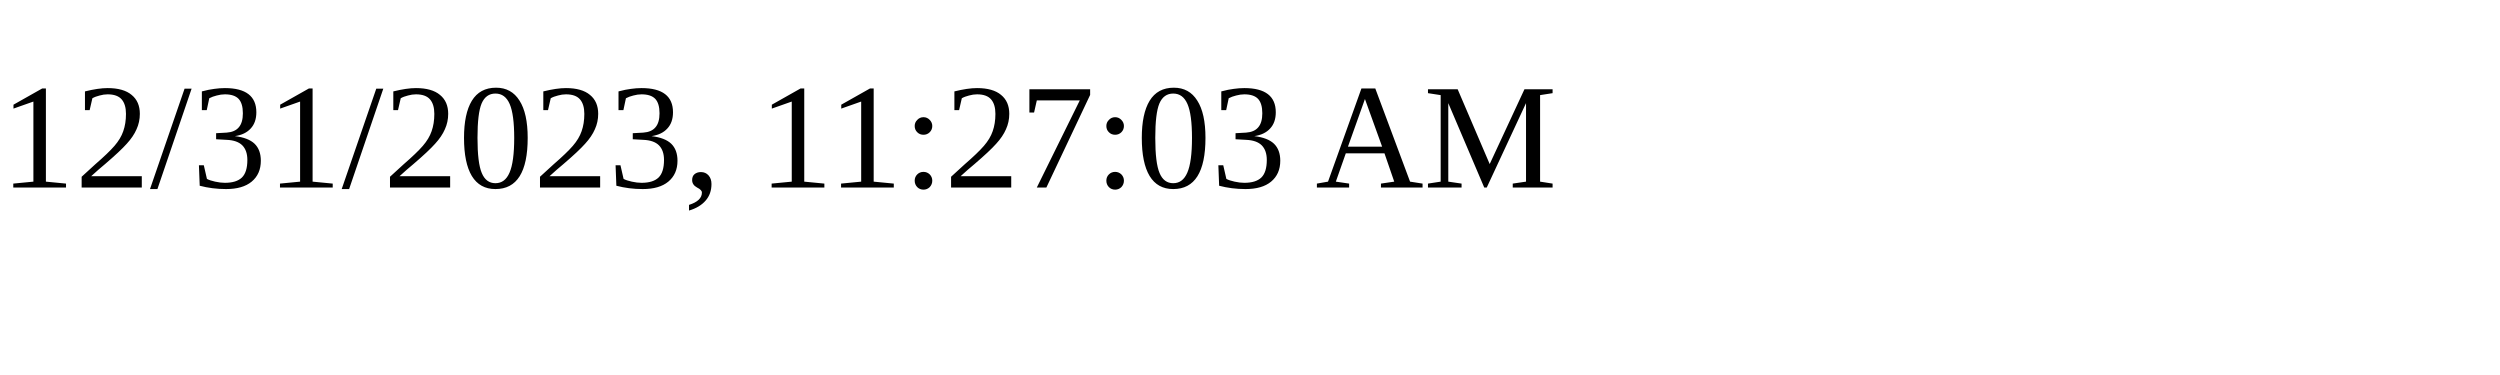
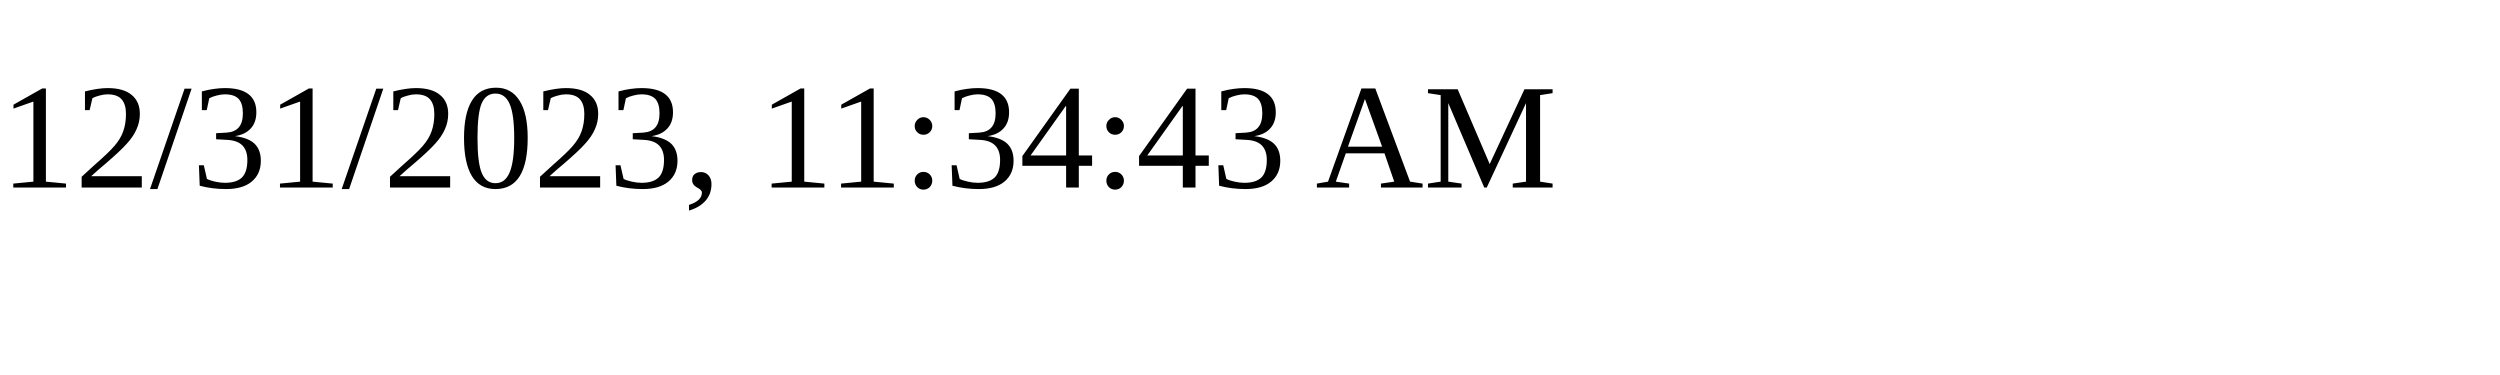
<svg xmlns="http://www.w3.org/2000/svg" height="30" width="200">
-   <text x="0" y="15">12/31/2023, 11:27:03 AM</text>
+   <text x="0" y="15">12/31/2023, 11:34:43 AM</text>
</svg>
